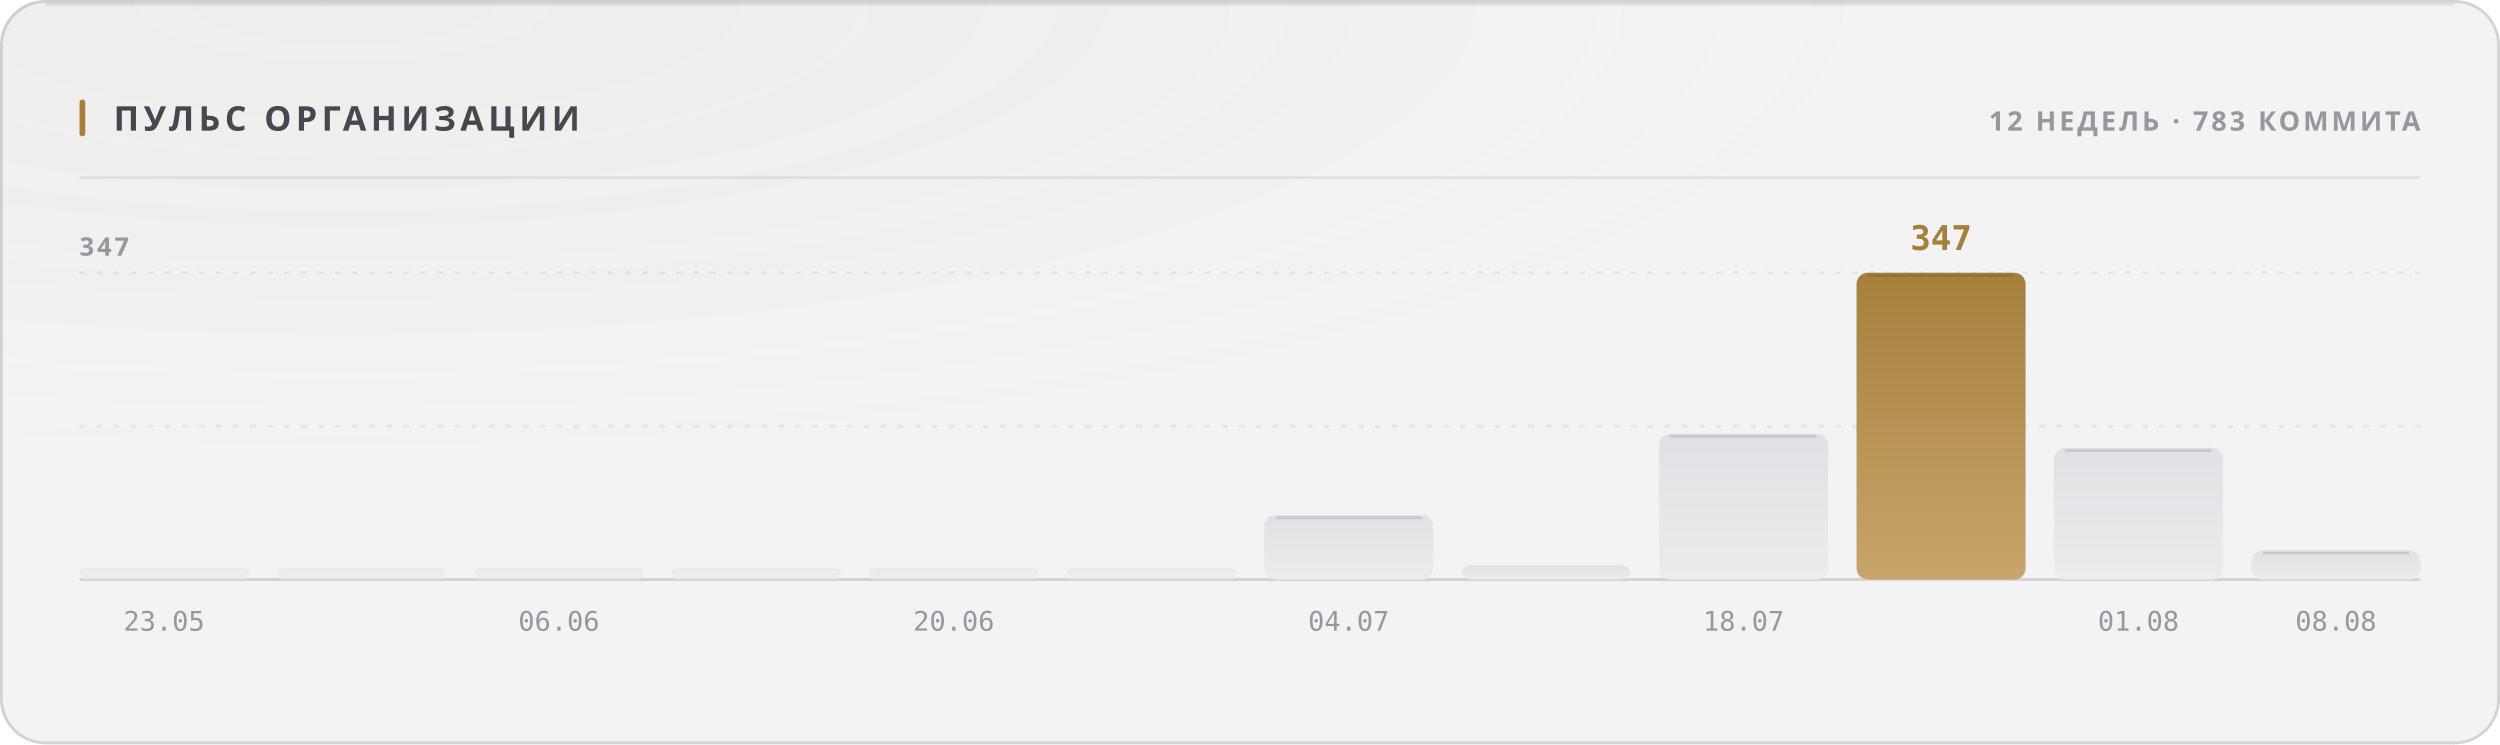
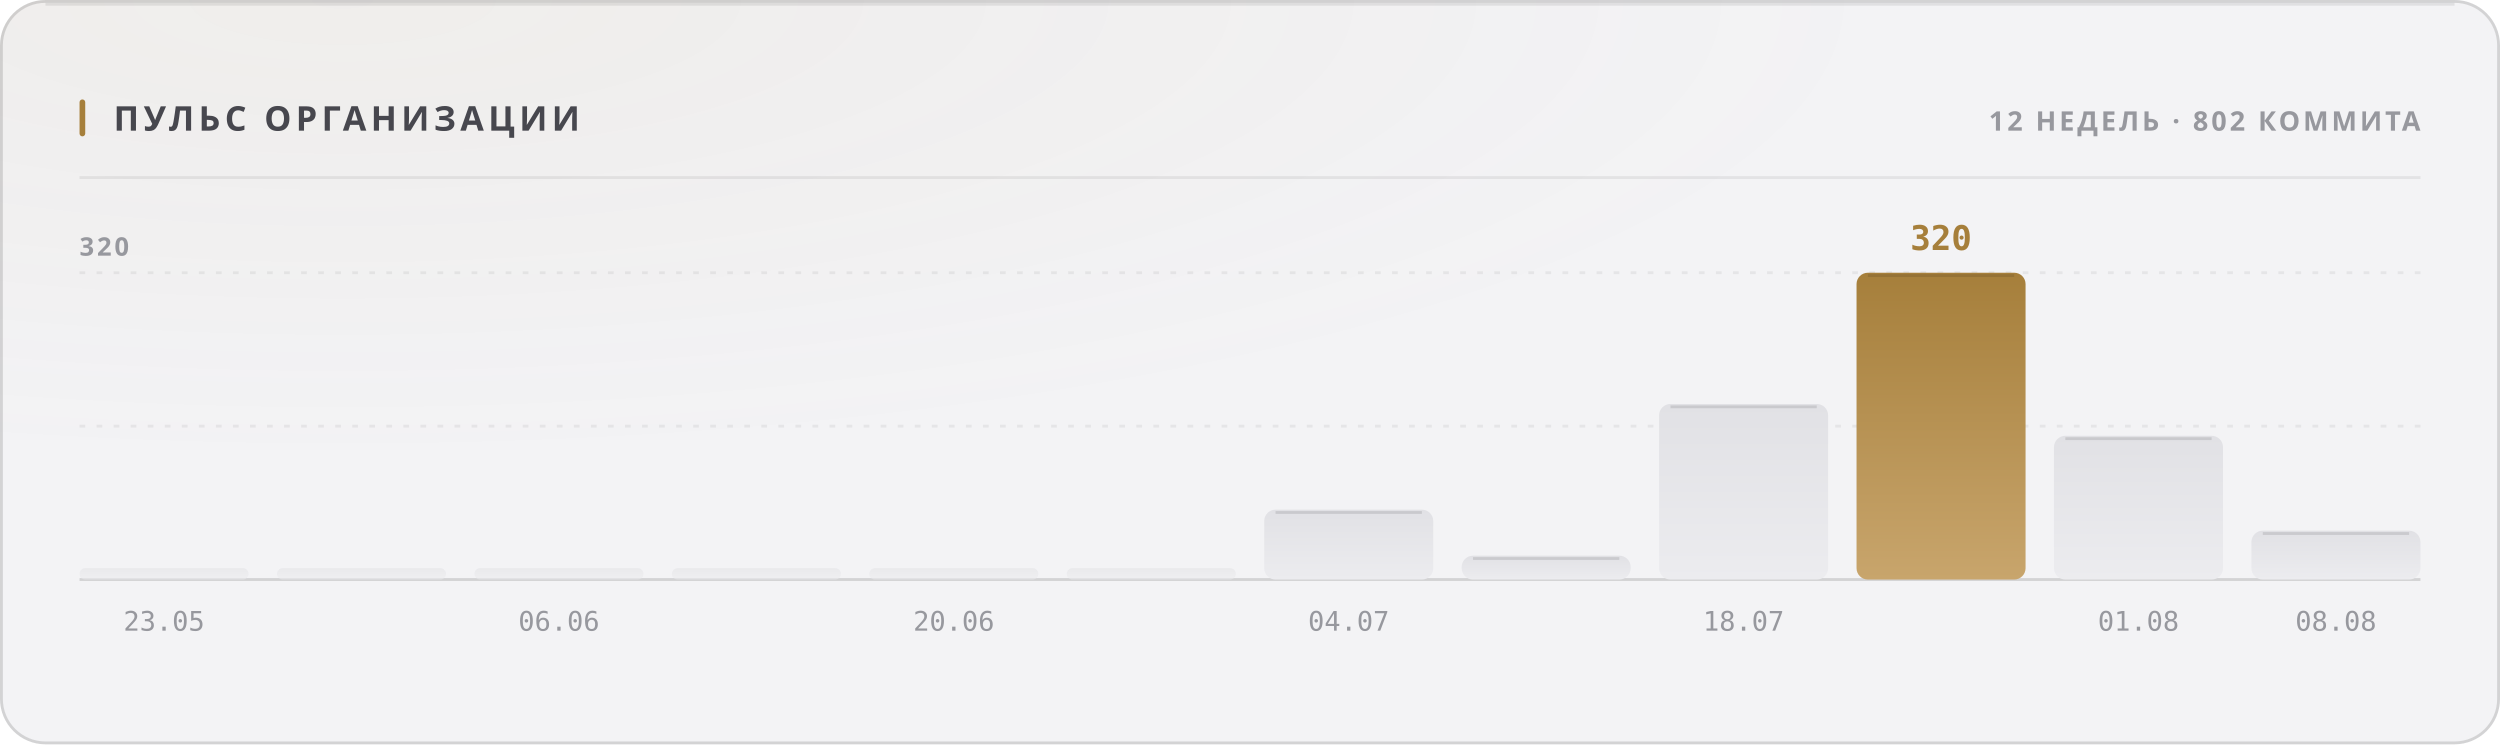
<svg xmlns="http://www.w3.org/2000/svg" width="880" height="262" viewBox="0 0 880 262" role="img">
  <style>
  text { font-family: -apple-system, BlinkMacSystemFont, 'Segoe UI', 'Noto Sans', Helvetica, Arial, sans-serif; }
  .mono { font-family: ui-monospace, 'SF Mono', 'Cascadia Mono', 'DejaVu Sans Mono', Menlo, Consolas, monospace; font-variant-numeric: tabular-nums; }
  .caps { letter-spacing: .1em; text-transform: uppercase; }

  @keyframes sheen  { from { transform: translateX(-120%); } to { transform: translateX(260%); } }
  @keyframes rise   { from { opacity: 0; transform: translateY(6px); } to { opacity: 1; transform: none; } }
  @keyframes slide  { from { opacity: 0; transform: translateX(-8px); } to { opacity: 1; transform: none; } }
  @keyframes grow   { from { transform: scaleY(0); } to { transform: scaleY(1); } }
  @keyframes widen  { from { transform: scaleX(0); } to { transform: scaleX(1); } }
  @keyframes draw   { from { stroke-dashoffset: 200; } to { stroke-dashoffset: 0; } }

  .sheen { animation: sheen 5.5s cubic-bezier(.45,0,.2,1) infinite; }
  .rise  { animation: rise .5s cubic-bezier(.16,1,.3,1) both; }
  .slide { animation: slide .42s cubic-bezier(.16,1,.3,1) both; }
  .bar   { transform-box: fill-box; transform-origin: 50% 100%;
           animation: grow .62s cubic-bezier(.16,1,.3,1) both; }
  .fill  { transform-box: fill-box; transform-origin: 0% 50%;
           animation: widen .8s cubic-bezier(.16,1,.3,1) both; }
  /* The hidden start state lives in the keyframes, never in the static rule.
     A renderer that ignores CSS animations then falls back to the FINISHED
     state — a drawn line, visible text — instead of an empty panel. */
  .spark { stroke-dasharray: 200;
           animation: draw 1.1s cubic-bezier(.16,1,.3,1) both; }

  @media (prefers-reduced-motion: reduce) {
    .sheen { animation: none; opacity: 0; }
    .rise, .slide, .bar, .fill, .spark { animation: none; opacity: 1; transform: none;
                                         stroke-dashoffset: 0; }
  }</style>
  <defs>
    <filter id="grain1" x="0" y="0" width="100%" height="100%">
      <feTurbulence type="fractalNoise" baseFrequency="0.82" numOctaves="3" stitchTiles="stitch" />
      <feColorMatrix type="saturate" values="0" />
    </filter>
    <radialGradient id="wash2" cx="14%" cy="0%" r="62%">
      <stop offset="0%" stop-color="#a67f3b" stop-opacity="0.05" />
      <stop offset="100%" stop-color="#a67f3b" stop-opacity="0" />
    </radialGradient>
    <linearGradient id="barfill3" x1="0" y1="0" x2="0" y2="1">
      <stop offset="0%" stop-color="#e1e1e5" />
      <stop offset="100%" stop-color="#ececef" />
    </linearGradient>
    <linearGradient id="barfill4" x1="0" y1="0" x2="0" y2="1">
      <stop offset="0%" stop-color="#e1e1e5" />
      <stop offset="100%" stop-color="#ececef" />
    </linearGradient>
    <linearGradient id="barfill5" x1="0" y1="0" x2="0" y2="1">
      <stop offset="0%" stop-color="#e1e1e5" />
      <stop offset="100%" stop-color="#ececef" />
    </linearGradient>
    <linearGradient id="barfill6" x1="0" y1="0" x2="0" y2="1">
      <stop offset="0%" stop-color="#e1e1e5" />
      <stop offset="100%" stop-color="#ececef" />
    </linearGradient>
    <linearGradient id="barfill7" x1="0" y1="0" x2="0" y2="1">
      <stop offset="0%" stop-color="#e1e1e5" />
      <stop offset="100%" stop-color="#ececef" />
    </linearGradient>
    <linearGradient id="barfill8" x1="0" y1="0" x2="0" y2="1">
      <stop offset="0%" stop-color="#e1e1e5" />
      <stop offset="100%" stop-color="#ececef" />
    </linearGradient>
    <linearGradient id="barfill9" x1="0" y1="0" x2="0" y2="1">
      <stop offset="0%" stop-color="#e1e1e5" />
      <stop offset="100%" stop-color="#ececef" />
    </linearGradient>
    <linearGradient id="barfill10" x1="0" y1="0" x2="0" y2="1">
      <stop offset="0%" stop-color="#e1e1e5" />
      <stop offset="100%" stop-color="#ececef" />
    </linearGradient>
    <linearGradient id="barfill11" x1="0" y1="0" x2="0" y2="1">
      <stop offset="0%" stop-color="#e1e1e5" />
      <stop offset="100%" stop-color="#ececef" />
    </linearGradient>
    <linearGradient id="barfill12" x1="0" y1="0" x2="0" y2="1">
      <stop offset="0%" stop-color="#a67f3b" />
      <stop offset="100%" stop-color="#c8a56c" />
    </linearGradient>
    <linearGradient id="barfill13" x1="0" y1="0" x2="0" y2="1">
      <stop offset="0%" stop-color="#e1e1e5" />
      <stop offset="100%" stop-color="#ececef" />
    </linearGradient>
    <linearGradient id="barfill14" x1="0" y1="0" x2="0" y2="1">
      <stop offset="0%" stop-color="#e1e1e5" />
      <stop offset="100%" stop-color="#ececef" />
    </linearGradient>
  </defs>
  <rect width="880" height="262" rx="16" fill="#f3f3f5" />
  <rect width="880" height="262" rx="16" fill="url(#wash2)" />
  <rect width="880" height="262" rx="16" filter="url(#grain1)" opacity="0.035" style="mix-blend-mode:overlay" />
  <rect x=".5" y=".5" width="879" height="261" rx="15.5" fill="none" stroke="rgba(10,10,12,0.14)" />
  <path d="M16 1.5 H864" stroke="rgba(10,10,12,0.08)" stroke-width="1" fill="none" />
  <rect x="28" y="35" width="2" height="13" rx="1" fill="#a67f3b" />
  <text x="40" y="46" font-size="12" font-weight="700" fill="#47474e" letter-spacing="0.13em">ПУЛЬС ОРГАНИЗАЦИИ</text>
-   <text x="852" y="46" font-size="9.5" font-weight="600" fill="#97989e" text-anchor="end" letter-spacing="0.11em">12 НЕДЕЛЬ · 783 КОММИТА</text>
+   <text x="852" y="46" font-size="9.5" font-weight="600" fill="#97989e" text-anchor="end" letter-spacing="0.11em">12 НЕДЕЛЬ · 802 КОММИТА</text>
  <path d="M28 62.5 H852" stroke="rgba(10,10,12,0.07)" stroke-width="1" />
  <path d="M28 150.0 H852" stroke="rgba(10,10,12,0.06)" stroke-width="1" stroke-dasharray="2 4" />
  <path d="M28 96.0 H852" stroke="rgba(10,10,12,0.06)" stroke-width="1" stroke-dasharray="2 4" />
  <path d="M28 204 H852" stroke="rgba(10,10,12,0.14)" stroke-width="1" />
-   <text x="28" y="90" font-size="9" font-weight="600" fill="#97989e" letter-spacing="0.11em">347</text>
+   <text x="28" y="90" font-size="9" font-weight="600" fill="#97989e" letter-spacing="0.11em">320</text>
  <rect class="bar" x="28.0" y="200.0" width="59.5" height="4.0" rx="2" fill="url(#barfill3)" opacity="0.55" style="animation-delay:0s" />
  <text x="57.75" y="222" font-size="9.5" font-weight="400" fill="#97989e" text-anchor="middle" class="mono">23.05</text>
  <rect class="bar" x="97.5" y="200.0" width="59.5" height="4.0" rx="2" fill="url(#barfill4)" opacity="0.55" style="animation-delay:0.038s" />
  <rect class="bar" x="167.0" y="200.0" width="59.5" height="4.0" rx="2" fill="url(#barfill5)" opacity="0.55" style="animation-delay:0.076s" />
  <text x="196.75" y="222" font-size="9.5" font-weight="400" fill="#97989e" text-anchor="middle" class="mono">06.06</text>
  <rect class="bar" x="236.5" y="200.0" width="59.5" height="4.0" rx="2" fill="url(#barfill6)" opacity="0.55" style="animation-delay:0.114s" />
  <rect class="bar" x="306.0" y="200.0" width="59.5" height="4.0" rx="2" fill="url(#barfill7)" opacity="0.55" style="animation-delay:0.152s" />
  <text x="335.75" y="222" font-size="9.5" font-weight="400" fill="#97989e" text-anchor="middle" class="mono">20.06</text>
  <rect class="bar" x="375.5" y="200.0" width="59.5" height="4.0" rx="2" fill="url(#barfill8)" opacity="0.55" style="animation-delay:0.19s" />
-   <rect class="bar" x="445.0" y="181.3" width="59.5" height="22.7" rx="4" fill="url(#barfill9)" opacity="1" style="animation-delay:0.228s" />
-   <path d="M449.0 182.3 H500.5" stroke="rgba(10,10,12,0.11)" stroke-width="1" />
+   <rect class="bar" x="445.0" y="179.4" width="59.5" height="24.6" rx="4" fill="url(#barfill9)" opacity="1" style="animation-delay:0.228s" />
+   <path d="M449.0 180.4 H500.5" stroke="rgba(10,10,12,0.11)" stroke-width="1" />
  <text x="474.75" y="222" font-size="9.5" font-weight="400" fill="#97989e" text-anchor="middle" class="mono">04.07</text>
-   <rect class="bar" x="514.5" y="199.0" width="59.5" height="5.0" rx="4" fill="url(#barfill10)" opacity="1" style="animation-delay:0.266s" />
-   <rect class="bar" x="584.0" y="152.6" width="59.5" height="51.4" rx="4" fill="url(#barfill11)" opacity="1" style="animation-delay:0.304s" />
-   <path d="M588.0 153.6 H639.5" stroke="rgba(10,10,12,0.11)" stroke-width="1" />
+   <rect class="bar" x="514.5" y="195.6" width="59.5" height="8.4" rx="4" fill="url(#barfill10)" opacity="1" style="animation-delay:0.266s" />
+   <path d="M518.5 196.6 H570.0" stroke="rgba(10,10,12,0.11)" stroke-width="1" />
+   <rect class="bar" x="584.0" y="142.2" width="59.5" height="61.8" rx="4" fill="url(#barfill11)" opacity="1" style="animation-delay:0.304s" />
+   <path d="M588.0 143.2 H639.5" stroke="rgba(10,10,12,0.11)" stroke-width="1" />
  <text x="613.75" y="222" font-size="9.5" font-weight="400" fill="#97989e" text-anchor="middle" class="mono">18.07</text>
  <rect class="bar" x="653.5" y="96.0" width="59.5" height="108.0" rx="4" fill="url(#barfill12)" opacity="1" style="animation-delay:0.342s" />
  <path d="M657.5 97.0 H709.0" stroke="rgba(10,10,12,0.11)" stroke-width="1" />
-   <text x="683.25" y="88" font-size="12" font-weight="700" fill="#a67f3b" text-anchor="middle" class="mono rise" opacity="1">347</text>
-   <rect class="bar" x="723.0" y="157.6" width="59.5" height="46.4" rx="4" fill="url(#barfill13)" opacity="1" style="animation-delay:0.38s" />
-   <path d="M727.0 158.6 H778.5" stroke="rgba(10,10,12,0.11)" stroke-width="1" />
+   <text x="683.25" y="88" font-size="12" font-weight="700" fill="#a67f3b" text-anchor="middle" class="mono rise" opacity="1">320</text>
+   <rect class="bar" x="723.0" y="153.4" width="59.5" height="50.6" rx="4" fill="url(#barfill13)" opacity="1" style="animation-delay:0.38s" />
+   <path d="M727.0 154.4 H778.5" stroke="rgba(10,10,12,0.11)" stroke-width="1" />
  <text x="752.75" y="222" font-size="9.5" font-weight="400" fill="#97989e" text-anchor="middle" class="mono">01.08</text>
-   <rect class="bar" x="792.5" y="193.7" width="59.5" height="10.3" rx="4" fill="url(#barfill14)" opacity="1" style="animation-delay:0.418s" />
-   <path d="M796.5 194.7 H848.0" stroke="rgba(10,10,12,0.11)" stroke-width="1" />
+   <rect class="bar" x="792.5" y="186.8" width="59.5" height="17.2" rx="4" fill="url(#barfill14)" opacity="1" style="animation-delay:0.418s" />
+   <path d="M796.5 187.8 H848.0" stroke="rgba(10,10,12,0.11)" stroke-width="1" />
  <text x="822.25" y="222" font-size="9.5" font-weight="400" fill="#97989e" text-anchor="middle" class="mono">08.08</text>
</svg>
